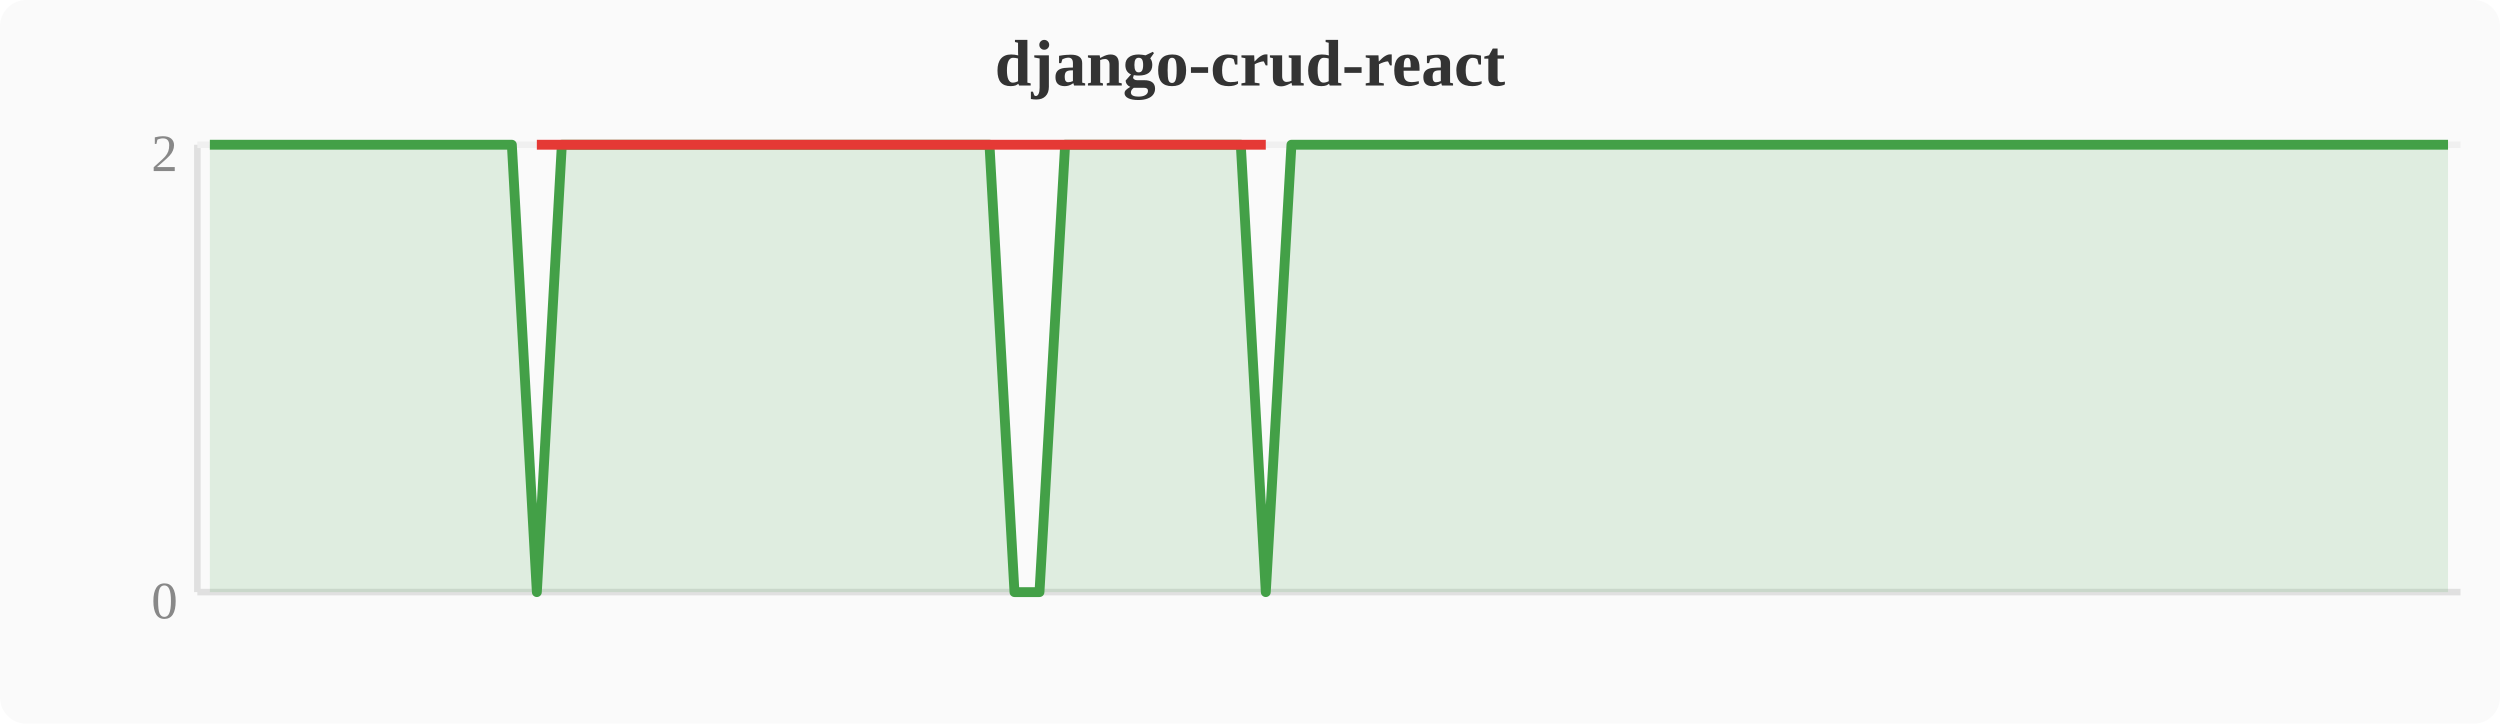
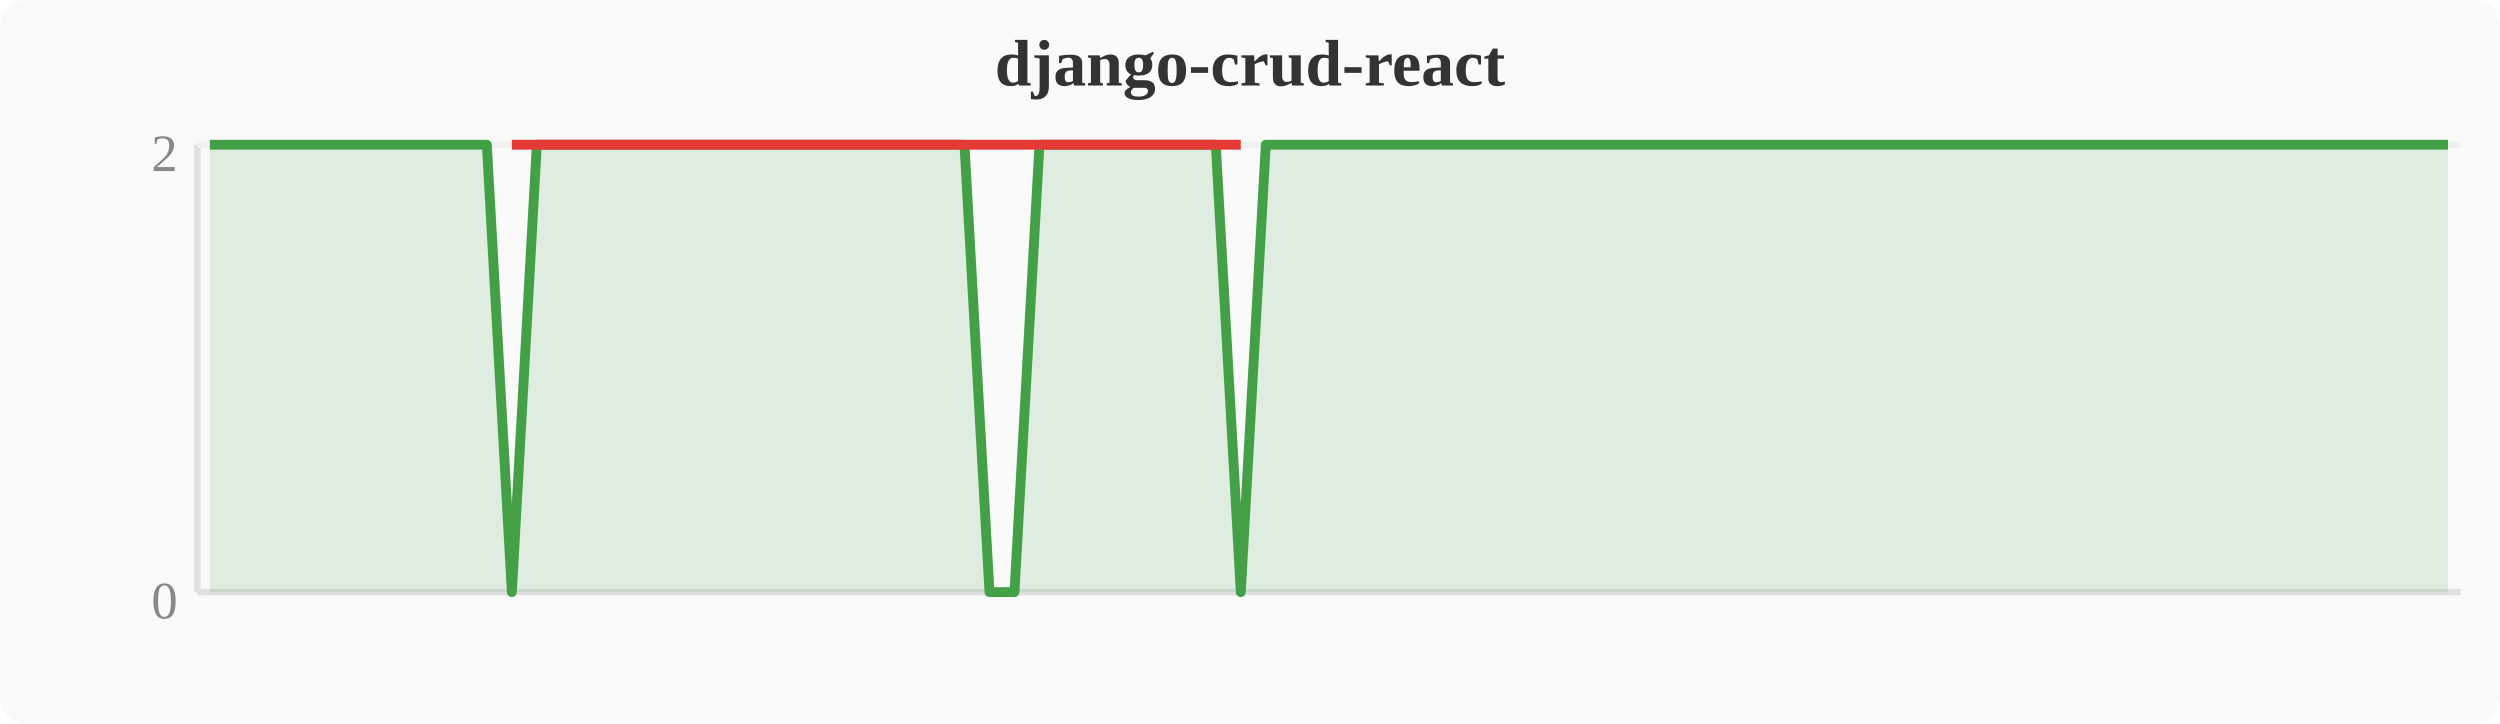
<svg xmlns="http://www.w3.org/2000/svg" width="380" height="110" viewBox="0 0 380 110">
  <rect width="380" height="110" fill="#fafafa" rx="4" />
  <text x="190" y="13" text-anchor="middle" font-size="10" font-weight="bold" fill="#333">django-crud-react</text>
  <line x1="30" y1="22" x2="30" y2="90" stroke="#e0e0e0" stroke-width="1" />
  <line x1="30" y1="90" x2="374" y2="90" stroke="#e0e0e0" stroke-width="1" />
  <line x1="30" y1="22" x2="374" y2="22" stroke="#f0f0f0" stroke-width="1" />
  <text x="27" y="94" text-anchor="end" font-size="8" fill="#888">0</text>
  <text x="27" y="26" text-anchor="end" font-size="8" fill="#888">2</text>
-   <polygon points="31.9,22.0 35.7,22.0 39.6,22.0 43.4,22.0 47.2,22.0 51.0,22.0 54.8,22.0 58.7,22.0 62.5,22.0 66.3,22.0 70.1,22.0 74.0,22.0 77.8,22.0 81.6,90.0 85.4,22.0 89.2,22.0 93.1,22.0 96.9,22.0 100.7,22.0 104.5,22.0 108.4,22.0 112.2,22.0 116.0,22.0 119.8,22.0 123.6,22.0 127.5,22.0 131.3,22.0 135.1,22.0 138.9,22.0 142.8,22.0 146.6,22.0 150.4,22.0 154.2,90.0 158.0,90.0 161.9,22.0 165.7,22.0 169.5,22.0 173.3,22.0 177.2,22.0 181.0,22.0 184.8,22.0 188.6,22.0 192.4,90.0 196.3,22.0 200.1,22.0 203.9,22.0 207.7,22.0 211.6,22.0 215.4,22.0 219.2,22.0 223.0,22.0 226.8,22.0 230.7,22.0 234.5,22.0 238.3,22.0 242.1,22.0 246.0,22.0 249.8,22.0 253.6,22.0 257.4,22.0 261.2,22.0 265.1,22.0 268.9,22.0 272.7,22.0 276.5,22.0 280.4,22.0 284.2,22.0 288.0,22.0 291.8,22.0 295.6,22.0 299.5,22.0 303.3,22.0 307.1,22.0 310.9,22.0 314.8,22.0 318.6,22.0 322.4,22.0 326.2,22.0 330.0,22.0 333.9,22.0 337.7,22.0 341.5,22.0 345.3,22.0 349.2,22.0 353.0,22.0 356.8,22.0 360.6,22.0 364.4,22.0 368.3,22.0 372.1,22.0 372.1,90 31.9,90" fill="#43a047" opacity="0.15" />
-   <polyline points="31.9,22.0 35.7,22.0 39.6,22.0 43.4,22.0 47.2,22.0 51.0,22.0 54.8,22.0 58.7,22.0 62.5,22.0 66.3,22.0 70.1,22.0 74.0,22.0 77.8,22.0 81.6,90.0 85.4,22.0 89.2,22.0 93.1,22.0 96.9,22.0 100.7,22.0 104.5,22.0 108.4,22.0 112.2,22.0 116.0,22.0 119.8,22.0 123.6,22.0 127.5,22.0 131.3,22.0 135.1,22.0 138.9,22.0 142.8,22.0 146.6,22.0 150.4,22.0 154.2,90.0 158.0,90.0 161.9,22.0 165.7,22.0 169.5,22.0 173.3,22.0 177.2,22.0 181.0,22.0 184.8,22.0 188.6,22.0 192.4,90.0 196.3,22.0 200.1,22.0 203.9,22.0 207.7,22.0 211.6,22.0 215.4,22.0 219.2,22.0 223.0,22.0 226.8,22.0 230.7,22.0 234.5,22.0 238.3,22.0 242.1,22.0 246.0,22.0 249.8,22.0 253.6,22.0 257.4,22.0 261.2,22.0 265.1,22.0 268.9,22.0 272.7,22.0 276.5,22.0 280.4,22.0 284.2,22.0 288.0,22.0 291.8,22.0 295.6,22.0 299.5,22.0 303.3,22.0 307.1,22.0 310.9,22.0 314.8,22.0 318.6,22.0 322.4,22.0 326.2,22.0 330.0,22.0 333.9,22.0 337.7,22.0 341.5,22.0 345.3,22.0 349.2,22.0 353.0,22.0 356.8,22.0 360.6,22.0 364.4,22.0 368.3,22.0 372.1,22.0" fill="none" stroke="#43a047" stroke-width="1.5" stroke-linejoin="round" />
-   <polyline points="81.6,22.0 154.2,22.0 158.0,22.0 192.4,22.0" fill="none" stroke="#e53935" stroke-width="1.5" stroke-linejoin="round" />
+   <polygon points="31.9,22.0 35.7,22.0 39.6,22.0 43.4,22.0 47.2,22.0 51.0,22.0 54.8,22.0 58.7,22.0 62.5,22.0 66.3,22.0 70.1,22.0 74.0,22.0 77.8,90.0 81.6,22.0 85.4,22.0 89.2,22.0 93.1,22.0 96.9,22.0 100.7,22.0 104.5,22.0 108.4,22.0 112.2,22.0 116.0,22.0 119.8,22.0 123.6,22.0 127.5,22.0 131.3,22.0 135.1,22.0 138.9,22.0 142.8,22.0 146.6,22.0 150.4,90.0 154.2,90.0 158.0,22.0 161.9,22.0 165.7,22.0 169.5,22.0 173.3,22.0 177.2,22.0 181.0,22.0 184.8,22.0 188.6,90.0 192.4,22.0 196.3,22.0 200.1,22.0 203.9,22.0 207.7,22.0 211.6,22.0 215.4,22.0 219.2,22.0 223.0,22.0 226.8,22.0 230.7,22.0 234.5,22.0 238.3,22.0 242.1,22.0 246.0,22.0 249.8,22.0 253.6,22.0 257.4,22.0 261.2,22.0 265.1,22.0 268.9,22.0 272.7,22.0 276.5,22.0 280.4,22.0 284.2,22.0 288.0,22.0 291.8,22.0 295.6,22.0 299.5,22.0 303.3,22.0 307.1,22.0 310.9,22.0 314.8,22.0 318.6,22.0 322.4,22.0 326.2,22.0 330.0,22.0 333.9,22.0 337.7,22.0 341.5,22.0 345.3,22.0 349.2,22.0 353.0,22.0 356.8,22.0 360.6,22.0 364.4,22.0 368.3,22.0 372.1,22.0 372.1,90 31.9,90" fill="#43a047" opacity="0.15" />
+   <polyline points="31.9,22.0 35.7,22.0 39.6,22.0 43.4,22.0 47.2,22.0 51.0,22.0 54.8,22.0 58.7,22.0 62.5,22.0 66.3,22.0 70.1,22.0 74.0,22.0 77.8,90.0 81.6,22.0 85.4,22.0 89.2,22.0 93.1,22.0 96.9,22.0 100.7,22.0 104.5,22.0 108.4,22.0 112.2,22.0 116.0,22.0 119.8,22.0 123.6,22.0 127.5,22.0 131.3,22.0 135.1,22.0 138.9,22.0 142.8,22.0 146.6,22.0 150.4,90.0 154.2,90.0 158.0,22.0 161.9,22.0 165.7,22.0 169.5,22.0 173.3,22.0 177.2,22.0 181.0,22.0 184.8,22.0 188.6,90.0 192.4,22.0 196.3,22.0 200.1,22.0 203.9,22.0 207.7,22.0 211.6,22.0 215.4,22.0 219.2,22.0 223.0,22.0 226.8,22.0 230.7,22.0 234.5,22.0 238.3,22.0 242.1,22.0 246.0,22.0 249.8,22.0 253.6,22.0 257.4,22.0 261.2,22.0 265.1,22.0 268.9,22.0 272.7,22.0 276.5,22.0 280.4,22.0 284.2,22.0 288.0,22.0 291.8,22.0 295.6,22.0 299.5,22.0 303.3,22.0 307.1,22.0 310.9,22.0 314.8,22.0 318.6,22.0 322.4,22.0 326.2,22.0 330.0,22.0 333.9,22.0 337.7,22.0 341.5,22.0 345.3,22.0 349.2,22.0 353.0,22.0 356.8,22.0 360.6,22.0 364.4,22.0 368.3,22.0 372.1,22.0" fill="none" stroke="#43a047" stroke-width="1.5" stroke-linejoin="round" />
+   <polyline points="77.8,22.0 150.4,22.0 154.2,22.0 188.6,22.0" fill="none" stroke="#e53935" stroke-width="1.5" stroke-linejoin="round" />
</svg>
